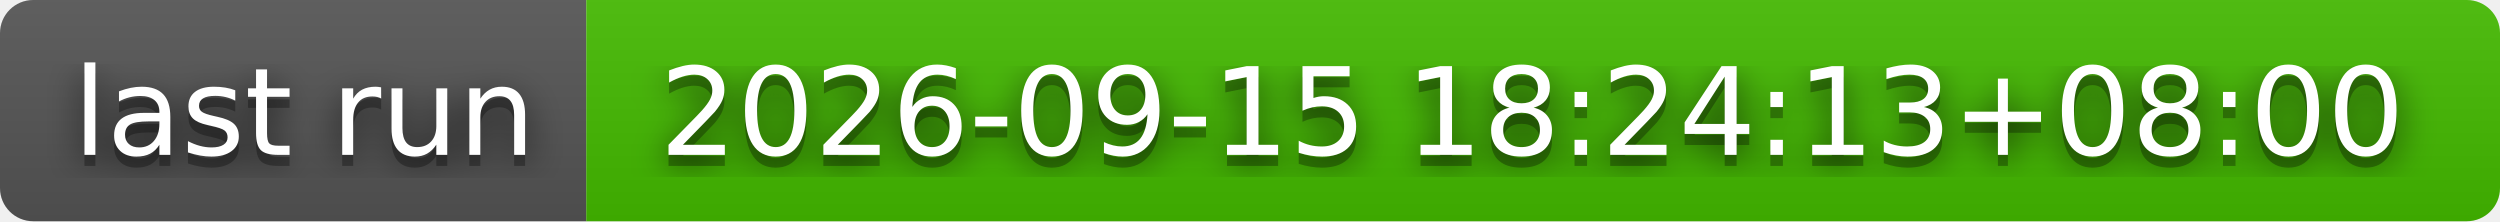
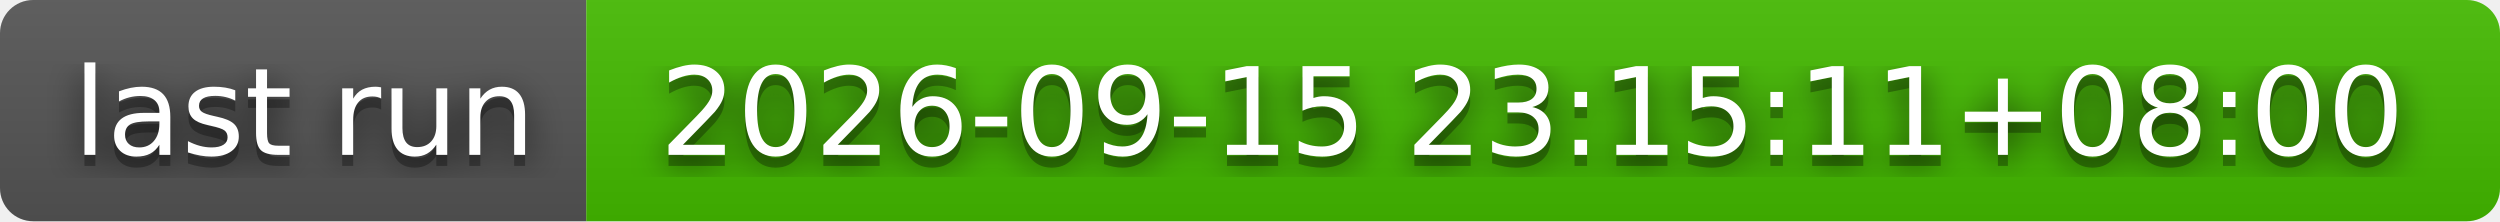
- <svg xmlns="http://www.w3.org/2000/svg" width="226" height="20" role="img" aria-label="last run: 2026-09-15 18:24:13+08:00">
+ <svg xmlns="http://www.w3.org/2000/svg" width="226" height="20" role="img" aria-label="last run: 2026-09-15 23:15:11+08:00">
  <filter id="blur">
    <feGaussianBlur stdDeviation="16" />
  </filter>
  <linearGradient id="s" x2="0" y2="100%">
    <stop offset="0" stop-color="#bbb" stop-opacity=".1" />
    <stop offset="1" stop-opacity=".1" />
  </linearGradient>
  <clipPath id="r">
    <rect width="226" height="20" rx="3" />
  </clipPath>
  <g clip-path="url(#r)">
    <rect width="53" height="20" fill="#555" />
    <rect x="53" width="173" height="20" fill="#4b0" />
    <rect width="226" height="20" fill="url(#s)" />
  </g>
  <g fill="#fff" text-anchor="middle" font-family="Verdana,Geneva,DejaVu Sans,sans-serif" text-rendering="geometricPrecision" font-size="110">
    <g transform="scale(.1)">
      <g aria-hidden="true" fill="#010101">
        <text x="275" y="150" fill-opacity=".8" filter="url(#blur)" textLength="430">last run</text>
        <text x="275" y="150" fill-opacity=".3" textLength="430">last run</text>
      </g>
      <text x="275" y="140" textLength="430">last run</text>
    </g>
    <g transform="scale(.1)">
      <g aria-hidden="true" fill="#010101">
-         <text x="1385" y="150" fill-opacity=".8" filter="url(#blur)" textLength="1630">2026-09-15 18:24:13+08:00</text>
-         <text x="1385" y="150" fill-opacity=".3" textLength="1630">2026-09-15 18:24:13+08:00</text>
+         <text x="1385" y="150" fill-opacity=".8" filter="url(#blur)" textLength="1630">2026-09-15 23:15:11+08:00</text>
+         <text x="1385" y="150" fill-opacity=".3" textLength="1630">2026-09-15 23:15:11+08:00</text>
      </g>
-       <text x="1385" y="140" textLength="1630">2026-09-15 18:24:13+08:00</text>
+       <text x="1385" y="140" textLength="1630">2026-09-15 23:15:11+08:00</text>
    </g>
  </g>
</svg>
